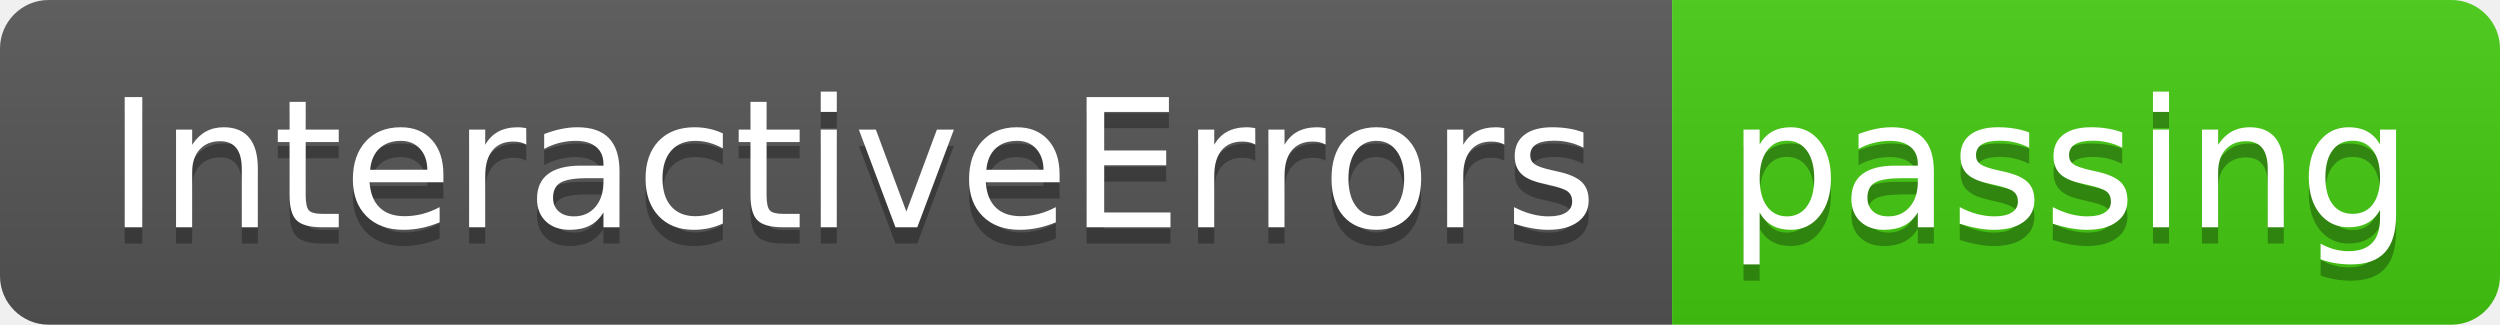
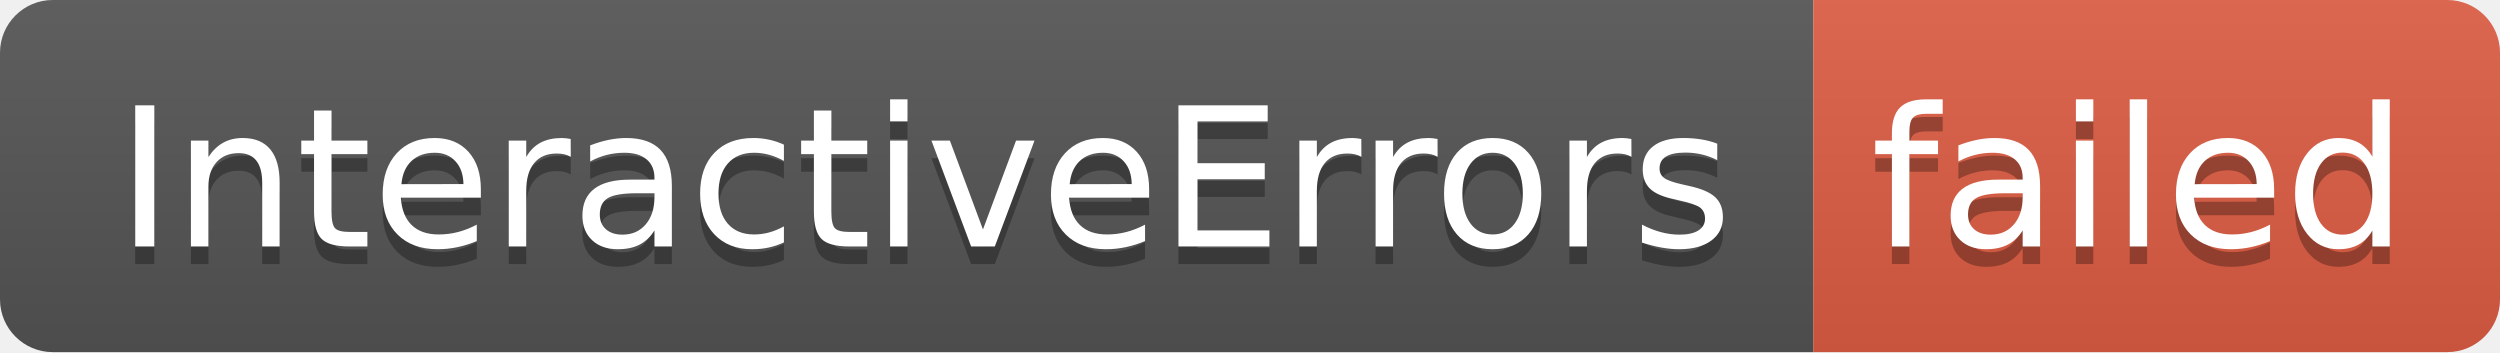
- <svg xmlns="http://www.w3.org/2000/svg" width="154" height="20" role="img" aria-label="InteractiveErrors: passing">
+ <svg xmlns="http://www.w3.org/2000/svg" width="142" height="20" role="img" aria-label="InteractiveErrors: failed">
  <linearGradient id="s" x2="0" y2="100%">
    <stop offset="0" stop-color="#bbb" stop-opacity=".1" />
    <stop offset="1" stop-opacity=".1" />
  </linearGradient>
  <clipPath id="r">
-     <rect width="154" height="20" rx="3" fill="#fff" />
+     <rect width="142" height="20" rx="3" fill="#fff" />
  </clipPath>
  <g clip-path="url(#r)">
    <rect width="103" height="20" fill="#555" />
-     <rect x="103" width="51" height="20" fill="#4c1" />
-     <rect width="154" height="20" fill="url(#s)" />
+     <rect x="103" width="39" height="20" fill="#e05d44" />
+     <rect width="142" height="20" fill="url(#s)" />
  </g>
  <g fill="#fff" text-anchor="middle" font-family="Verdana,Geneva,DejaVu Sans,sans-serif" text-rendering="geometricPrecision" font-size="110">
    <text aria-hidden="true" x="525" y="150" fill="#010101" fill-opacity=".3" transform="scale(.1)" textLength="930">InteractiveErrors</text>
    <text x="525" y="140" transform="scale(.1)" fill="#fff" textLength="930">InteractiveErrors</text>
-     <text aria-hidden="true" x="1275" y="150" fill="#010101" fill-opacity=".3" transform="scale(.1)" textLength="410">passing</text>
-     <text x="1275" y="140" transform="scale(.1)" fill="#fff" textLength="410">passing</text>
+     <text aria-hidden="true" x="1215" y="150" fill="#010101" fill-opacity=".3" transform="scale(.1)" textLength="290">failed</text>
+     <text x="1215" y="140" transform="scale(.1)" fill="#fff" textLength="290">failed</text>
  </g>
</svg>
